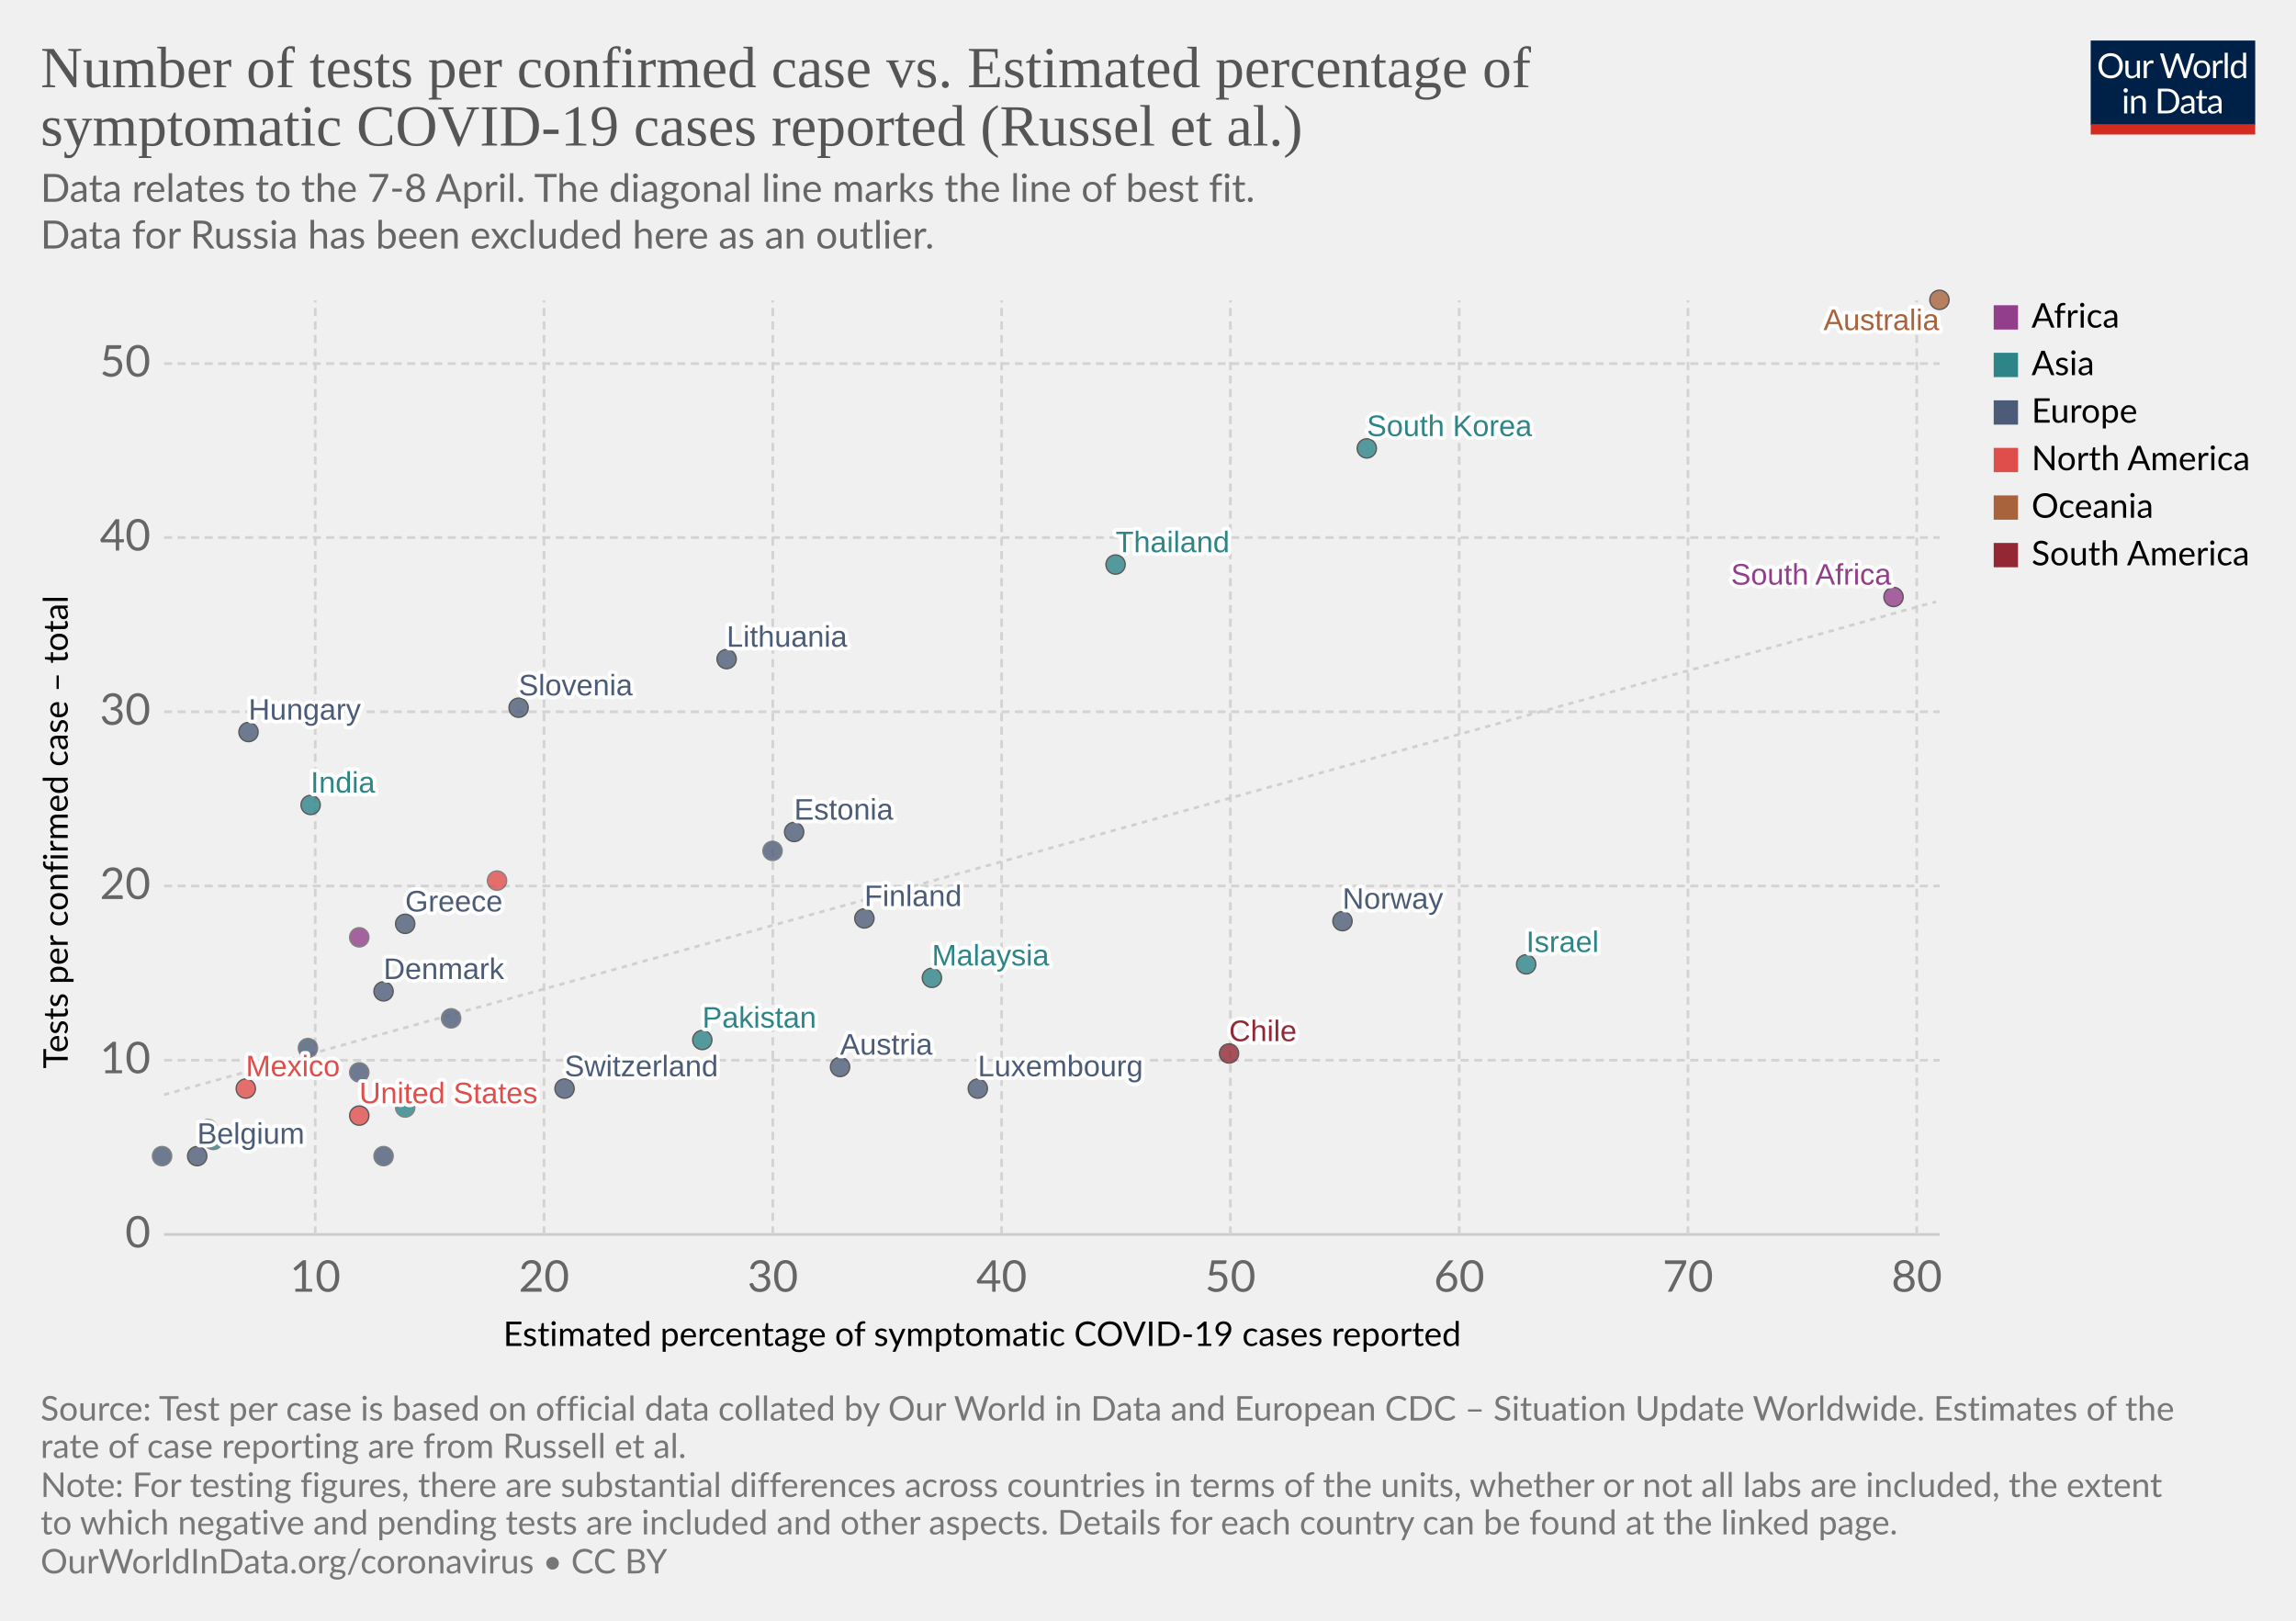
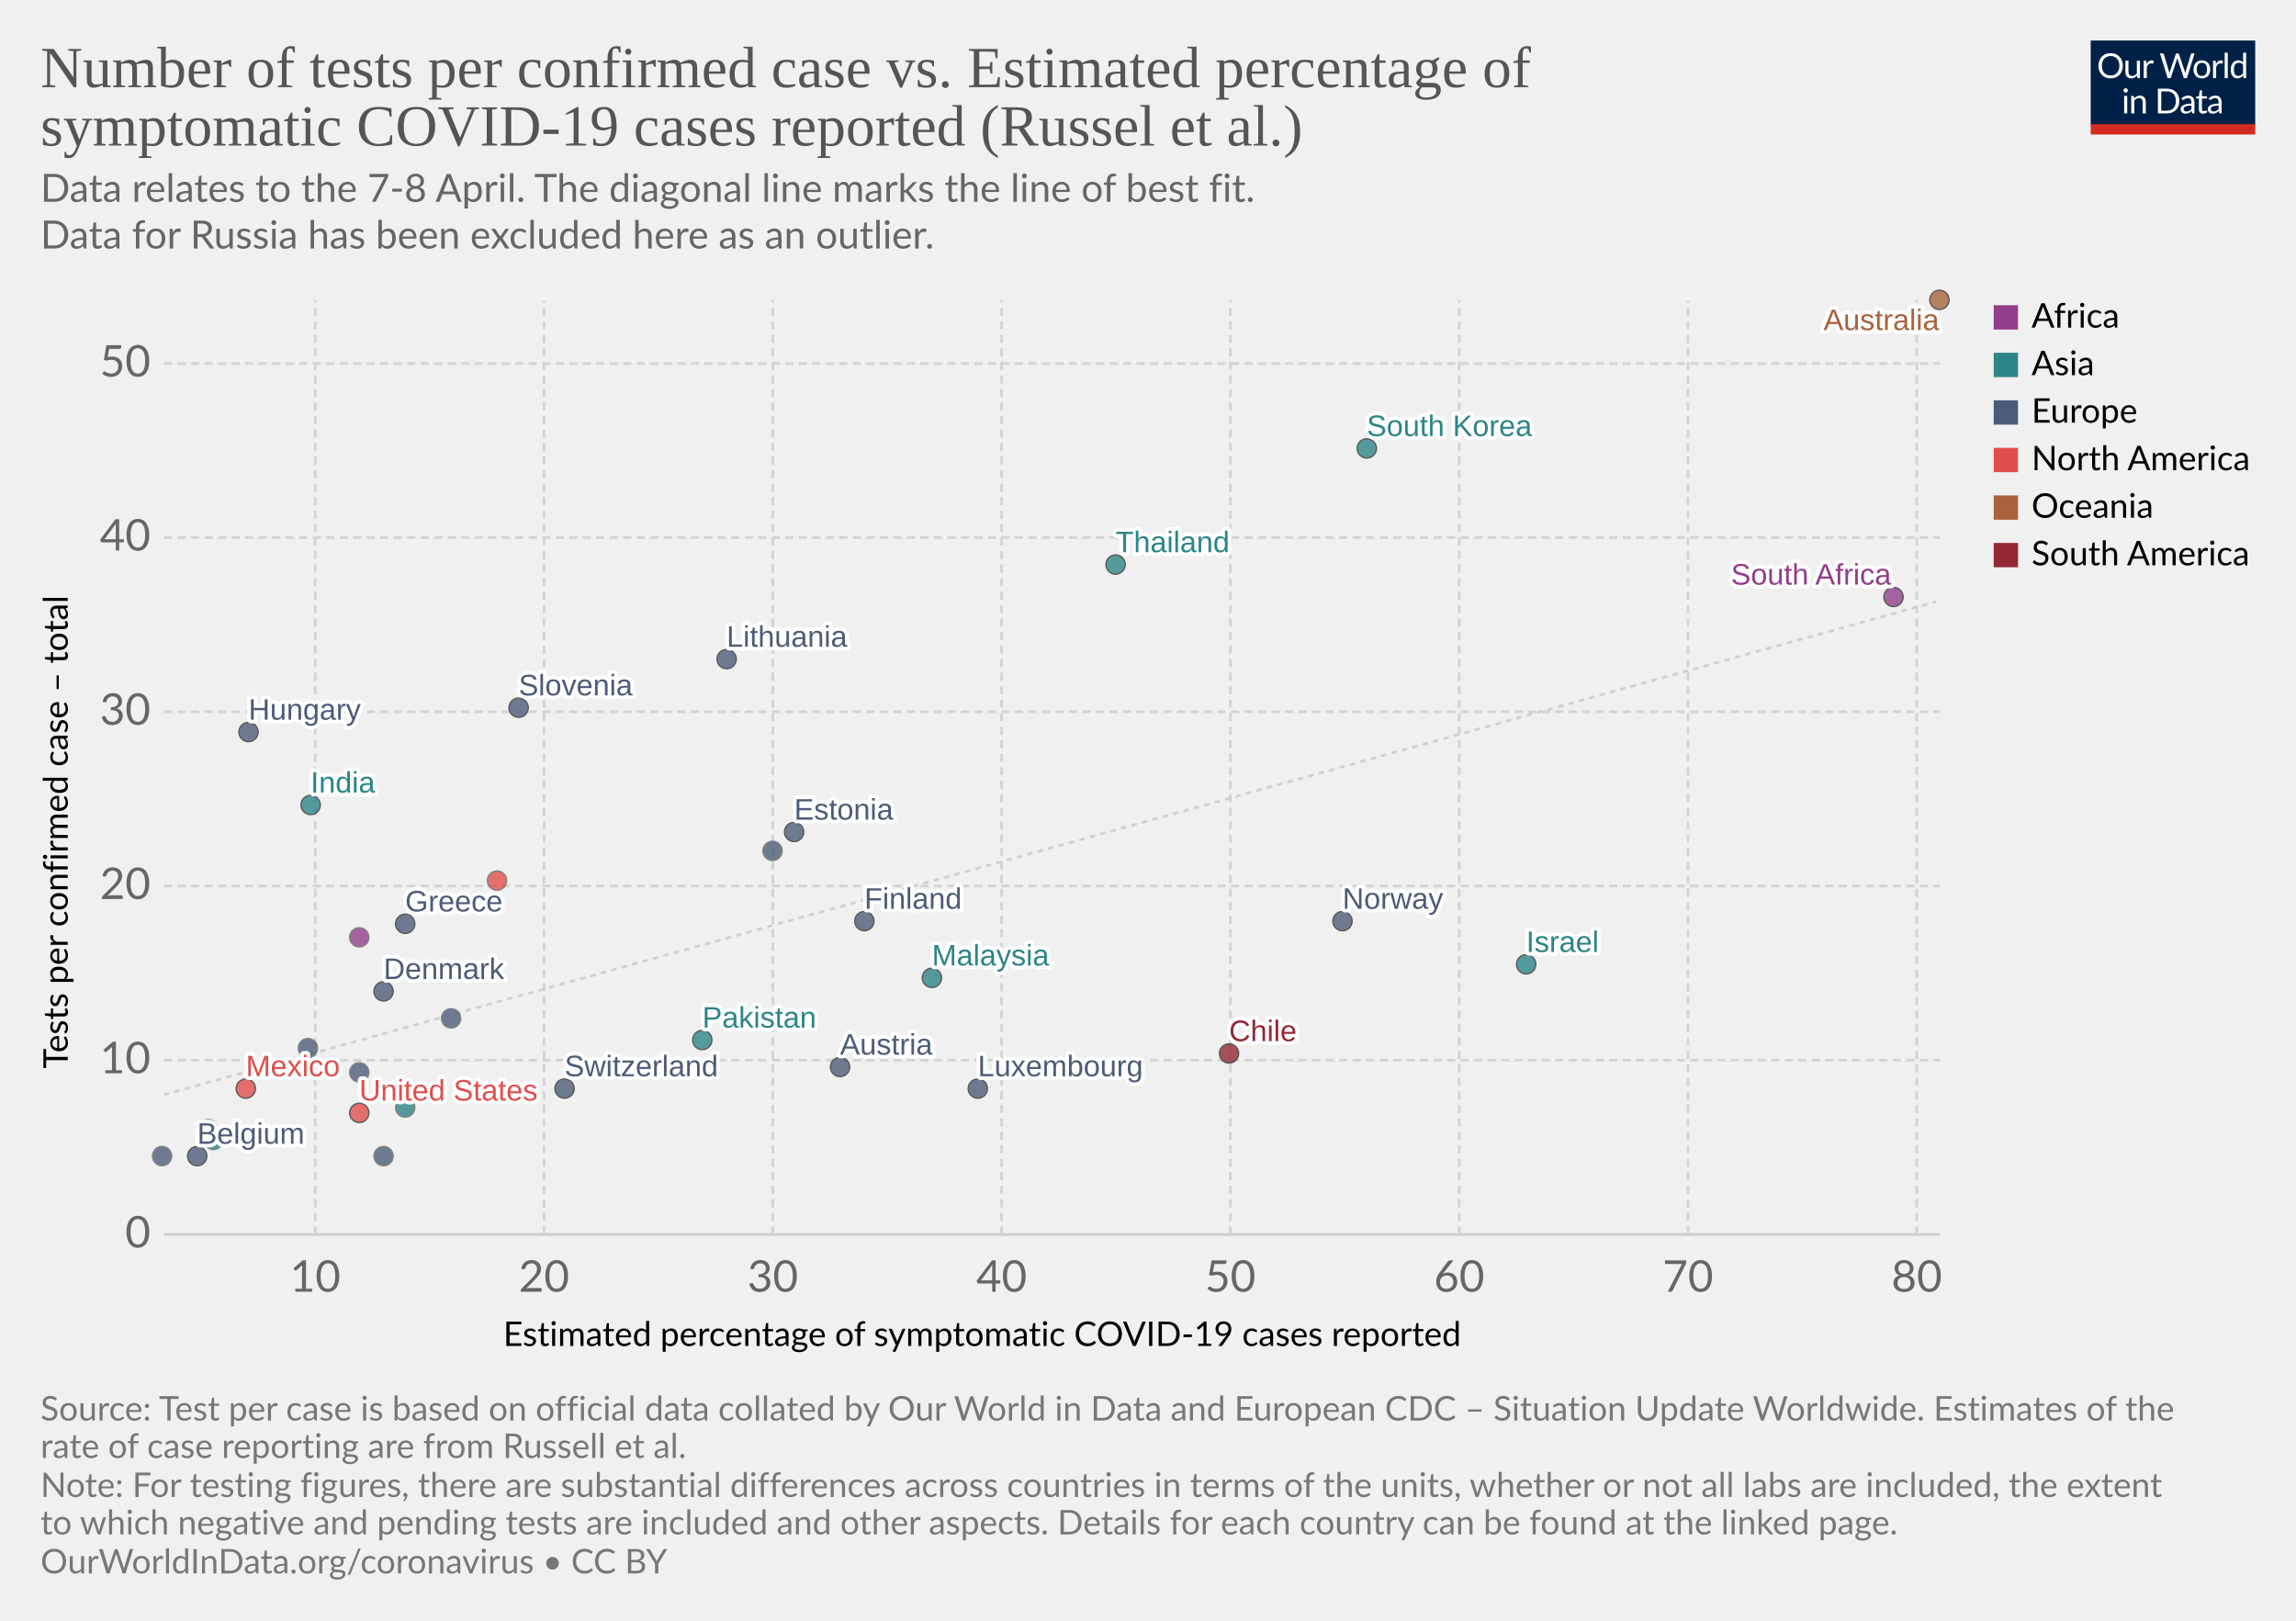
<svg xmlns="http://www.w3.org/2000/svg" version="1.1" style="background-color:#fff;-webkit-font-smoothing:antialiased" width="850" height="600" viewBox="0 0 850 600" font-family="Lato,'Helvetica Neue',Helvetica,Arial,sans-serif" font-size="18" text-rendering="optimizeLegibility">
  <g class="HeaderView">
    <g transform="matrix(.29 0 0 .29 774 15)">
      <svg width="210" height="120" viewBox="0 0 210 120" fill="none">
        <g clip-path="url(#clip0)">
          <path d="M0 0h210v107.89H0V0z" fill="#002147" />
          <path d="M40.98 32.25c0 2.36-.38 4.53-1.12 6.51a14.26 14.26 0 01-8.1 8.4c-1.9.78-4.02 1.17-6.34 1.17a16.6 16.6 0 01-6.33-1.17 14.31 14.31 0 01-8.08-8.4 18.29 18.29 0 01-1.12-6.51c0-2.36.38-4.53 1.12-6.5a14.32 14.32 0 018.07-8.44c1.92-.8 4.03-1.19 6.34-1.19 2.32 0 4.43.4 6.34 1.19 1.92.8 3.56 1.9 4.93 3.34a14.87 14.87 0 013.17 5.1 18.1 18.1 0 011.12 6.5zm-4.38 0c0-1.94-.26-3.68-.8-5.22a10.91 10.91 0 00-2.24-3.89 9.68 9.68 0 00-3.52-2.46 11.95 11.95 0 00-4.62-.86c-1.68 0-3.21.28-4.6.86a9.88 9.88 0 00-3.54 2.46 10.91 10.91 0 00-2.24 3.9c-.53 1.53-.8 3.27-.8 5.2 0 1.94.27 3.68.8 5.22a11.17 11.17 0 002.24 3.9 10.01 10.01 0 003.55 2.44c1.38.56 2.9.83 4.6.83 1.7 0 3.24-.27 4.61-.83a9.8 9.8 0 003.52-2.44 11.17 11.17 0 002.25-3.9c.53-1.54.8-3.28.8-5.21zm26.22-6.54V48H60.5c-.56 0-.9-.27-1.05-.81l-.31-2.4a12.45 12.45 0 01-3.26 2.6c-1.2.64-2.58.96-4.13.96-1.22 0-2.3-.2-3.24-.6a6.52 6.52 0 01-2.33-1.7 7.37 7.37 0 01-1.43-2.67c-.3-1.04-.46-2.2-.46-3.45V25.7h3.91v14.22c0 1.68.38 2.99 1.15 3.91.77.93 1.96 1.39 3.54 1.39 1.16 0 2.24-.27 3.23-.82a10.42 10.42 0 002.8-2.28V25.7h3.91zm8.61 4.47a9.94 9.94 0 012.6-3.56 5.64 5.64 0 013.76-1.3c.47 0 .92.05 1.34.15.44.1.83.27 1.17.49l-.3 2.92c-.09.37-.3.55-.66.55-.2 0-.5-.04-.9-.13a6.21 6.21 0 00-3.24.18c-.54.2-1.03.5-1.47.92-.42.4-.81.9-1.17 1.5-.33.58-.64 1.26-.92 2.02V48H67.7V25.71h2.25c.42 0 .72.08.88.25.16.16.27.44.33.83l.26 3.39zm61.16-13.7L122.75 48h-3.82l-7.99-24.05a21.95 21.95 0 01-.42-1.58 38.36 38.36 0 01-.44 1.58L102.05 48h-3.83L88.4 16.47h3.54c.38 0 .7.1.95.29.26.2.43.43.5.73l6.52 21.9c.1.4.2.83.28 1.28.1.46.2.94.29 1.46l.3-1.46c.12-.47.25-.9.38-1.27l7.41-21.91c.1-.25.26-.48.51-.69.27-.22.58-.33.95-.33h1.23c.38 0 .69.1.92.29.24.2.41.43.53.73l7.4 21.9a28.4 28.4 0 01.68 2.62 29.52 29.52 0 01.52-2.61l6.54-21.91c.07-.27.23-.5.48-.7.27-.21.58-.32.95-.32h3.32zm9.35 8.88c1.63 0 3.1.27 4.4.82a9.43 9.43 0 015.46 5.94c.5 1.4.74 2.98.74 4.73 0 1.76-.25 3.34-.74 4.75a9.43 9.43 0 01-5.46 5.92c-1.3.52-2.77.79-4.4.79-1.64 0-3.12-.27-4.44-.8a9.42 9.42 0 01-3.35-2.3c-.92-1-1.63-2.2-2.13-3.61-.49-1.41-.73-3-.73-4.75s.24-3.33.73-4.73c.5-1.43 1.2-2.64 2.13-3.63a9.4 9.4 0 013.35-2.31c1.32-.55 2.8-.82 4.44-.82zm0 19.89c2.2 0 3.84-.73 4.93-2.2 1.08-1.48 1.63-3.54 1.63-6.18 0-2.66-.55-4.72-1.63-6.2-1.09-1.49-2.73-2.23-4.93-2.23-1.12 0-2.09.2-2.93.57a5.7 5.7 0 00-2.06 1.65 7.5 7.5 0 00-1.24 2.67c-.26 1.04-.4 2.22-.4 3.54 0 2.64.55 4.7 1.64 6.18 1.1 1.47 2.76 2.2 4.99 2.2zm17.97-15.07a9.94 9.94 0 012.6-3.56 5.64 5.64 0 013.76-1.3c.47 0 .91.05 1.34.15.44.1.83.27 1.16.49l-.28 2.92c-.09.37-.31.55-.66.55-.2 0-.5-.04-.9-.13a6.2 6.2 0 00-3.24.18c-.54.2-1.03.5-1.47.92-.43.4-.82.9-1.17 1.5a13.1 13.1 0 00-.92 2.02V48h-3.94V25.71h2.24c.43 0 .72.08.88.25.17.16.28.44.33.83l.27 3.39zm15.04-14.59V48h-3.92V15.6h3.92zm19.55 15.43a6.22 6.22 0 00-2.38-2.05 6.7 6.7 0 00-2.86-.6c-2.07 0-3.66.75-4.77 2.23-1.12 1.48-1.68 3.6-1.68 6.33 0 1.46.13 2.7.38 3.74a7.29 7.29 0 001.1 2.56 4.35 4.35 0 001.78 1.45c.7.3 1.5.46 2.4.46 1.29 0 2.41-.3 3.36-.88a9.6 9.6 0 002.67-2.49V31.02zm3.91-15.43V48h-2.33c-.56 0-.9-.27-1.06-.81l-.35-2.71a12.13 12.13 0 01-3.25 2.77 8.28 8.28 0 01-4.23 1.06 7.31 7.31 0 01-6.14-2.9c-.73-.96-1.3-2.15-1.69-3.57a18.35 18.35 0 01.07-9.48 11.29 11.29 0 011.89-3.7 8.7 8.7 0 017.06-3.34 7.96 7.96 0 016.12 2.62V15.59h3.91zM46.61 70.71V93H42.7V70.71h3.91zm.84-7c0 .39-.08.75-.24 1.09a2.81 2.81 0 01-1.52 1.47 2.67 2.67 0 01-2.16 0 2.9 2.9 0 01-1.45-1.47 2.67 2.67 0 010-2.16c.15-.35.35-.65.6-.9.25-.27.53-.47.85-.62a2.67 2.67 0 012.16 0c.35.15.65.35.9.62.27.25.47.55.62.9.16.34.24.7.24 1.08zm7.97 10.24c.49-.54 1-1.04 1.54-1.48a9.85 9.85 0 013.66-1.84 8.96 8.96 0 015.43.35c.94.4 1.72.97 2.33 1.71a7.36 7.36 0 011.43 2.67c.32 1.04.49 2.19.49 3.45V93h-3.94V78.81c0-1.69-.4-3-1.17-3.92-.76-.93-1.93-1.4-3.5-1.4a6.6 6.6 0 00-3.25.83c-1 .56-1.92 1.31-2.77 2.27V93h-3.94V70.71h2.35c.56 0 .9.28 1.04.82l.3 2.42zm57.7 3.3c0 2.36-.37 4.5-1.11 6.44a14.3 14.3 0 01-3.17 4.98 14.1 14.1 0 01-4.93 3.2c-1.9.76-4.02 1.13-6.33 1.13H85.8V61.47h11.77c2.31 0 4.42.39 6.33 1.15a13.8 13.8 0 018.1 8.18 17.75 17.75 0 011.12 6.45zm-4.37 0c0-1.94-.26-3.67-.8-5.2a10.94 10.94 0 00-2.23-3.87 9.57 9.57 0 00-3.53-2.42 12.23 12.23 0 00-4.61-.83h-7.5v24.62h7.5c1.7 0 3.24-.28 4.61-.84a9.7 9.7 0 003.53-2.4 10.94 10.94 0 002.24-3.87c.53-1.53.8-3.26.8-5.2zm19.8 5.72c-1.8.06-3.34.2-4.62.44-1.26.22-2.3.51-3.1.88-.8.36-1.37.8-1.74 1.3-.35.5-.53 1.05-.53 1.67 0 .58.1 1.1.3 1.52a3 3 0 00.76 1.05c.34.27.73.46 1.17.6.45.11.94.17 1.45.17a7.28 7.28 0 003.5-.81 11.95 11.95 0 002.82-2.2v-4.62zm-12.65-9.11a12.73 12.73 0 013.98-2.66c1.43-.59 3-.88 4.73-.88 1.25 0 2.36.2 3.33.61a6.81 6.81 0 013.94 4.38c.33 1.04.5 2.19.5 3.43V93h-1.74a1.8 1.8 0 01-.88-.18c-.2-.13-.36-.38-.48-.74l-.44-2.12c-.59.55-1.16 1.03-1.72 1.46a9.48 9.48 0 01-3.74 1.7c-.69.15-1.46.23-2.3.23-.87 0-1.69-.12-2.45-.35a5.34 5.34 0 01-3.34-2.93 6.64 6.64 0 01-.49-2.64c0-.88.25-1.72.73-2.53a6.33 6.33 0 012.35-2.17c1.09-.63 2.5-1.15 4.25-1.54 1.75-.41 3.89-.65 6.42-.7v-1.75c0-1.73-.37-3.03-1.12-3.91-.75-.9-1.84-1.34-3.28-1.34-.97 0-1.78.12-2.44.37-.64.23-1.2.5-1.7.81l-1.23.82c-.33.23-.67.35-1 .35-.27 0-.5-.07-.69-.2a2.1 2.1 0 01-.48-.53l-.7-1.25zm27.67 19.5c-1.76 0-3.12-.5-4.07-1.48-.94-.98-1.41-2.4-1.41-4.25V74h-2.68a.9.9 0 01-.6-.2c-.16-.14-.24-.36-.24-.66v-1.56l3.65-.46.9-6.89a.9.9 0 01.29-.52.88.88 0 01.62-.22H142v7.67h6.44V74H142v13.38c0 .94.22 1.63.68 2.09.45.45 1.04.68 1.76.68a3.21 3.21 0 001.85-.53l.55-.35c.16-.12.3-.18.41-.18.2 0 .4.13.55.38l1.15 1.87a7.45 7.45 0 01-2.44 1.5c-.96.35-1.94.52-2.95.52zm19.68-10.4c-1.8.07-3.34.21-4.62.45-1.26.22-2.3.51-3.1.88-.8.36-1.37.8-1.74 1.3-.35.5-.53 1.05-.53 1.67 0 .58.1 1.1.3 1.52.18.42.44.77.76 1.05.34.27.73.46 1.17.6.45.11.94.17 1.45.17a7.3 7.3 0 003.5-.81 12.04 12.04 0 002.82-2.2v-4.62zm-12.65-9.1a12.72 12.72 0 013.99-2.66c1.42-.59 3-.88 4.72-.88 1.25 0 2.36.2 3.33.61a6.81 6.81 0 013.94 4.38c.33 1.04.5 2.19.5 3.43V93h-1.74a1.8 1.8 0 01-.88-.18c-.2-.13-.36-.38-.48-.74l-.44-2.12c-.59.55-1.16 1.03-1.72 1.46a9.48 9.48 0 01-3.74 1.7c-.69.15-1.46.23-2.3.23-.87 0-1.69-.12-2.45-.35a5.33 5.33 0 01-3.34-2.93 6.62 6.62 0 01-.49-2.64c0-.88.25-1.72.73-2.53a6.33 6.33 0 012.35-2.17c1.09-.63 2.5-1.15 4.25-1.54a31.2 31.2 0 016.42-.7v-1.75c0-1.73-.37-3.03-1.12-3.91-.75-.9-1.84-1.34-3.28-1.34-.97 0-1.78.12-2.44.37-.64.23-1.2.5-1.7.81-.46.3-.87.57-1.22.82-.34.23-.68.35-1.02.35-.26 0-.49-.07-.68-.2a1.88 1.88 0 01-.48-.53l-.7-1.25z" fill="#fff" />
          <path fill="#D42B21" d="M0 106.79h210V120H0z" />
        </g>
        <defs>
          <clipPath id="clip0">
            <path fill="#fff" d="M0 0h210v120H0z" />
          </clipPath>
        </defs>
      </svg>
    </g>
    <a href="https://ourworldindata.org/grapher/number-of-tests-per-confirmed-case-vs-estimated-percentage-of-symptomatic-covid-19-cases-reported-russel-et-al-no-russia?time=earliest..latest" target="_blank" rel="noopener" font-family="&quot;Playfair Display&quot;,Georgia,&quot;Times New Roman&quot;,serif">
      <text font-size="21.6" x="15" y="32.3" fill="#555">
        <tspan x="15" y="32.28">Number of tests per confirmed case vs. Estimated percentage of</tspan>
        <tspan x="15" y="53.88">symptomatic COVID-19 cases reported (Russel et al.)</tspan>
      </text>
    </a>
    <text font-size="14.4" x="15" y="74.7" fill="#666">
      <tspan x="15" y="74.72">Data relates to the 7-8 April. The diagonal line marks the line of best fit.</tspan>
      <tspan x="15" y="92"> Data for Russia has been excluded here as an outlier.</tspan>
    </text>
  </g>
  <g class="ScatterPlot">
    <g class="DualAxisView">
      <g class="HorizontalAxis">
        <text font-size="12.6" x="186.3" y="498.3">
          <tspan x="186.3" y="498.28">Estimated percentage of symptomatic COVID-19 cases reported</tspan>
        </text>
        <text x="116.7" y="478.2" fill="#666" text-anchor="middle" font-size="16.2">10</text>
        <text x="201.4" y="478.2" fill="#666" text-anchor="middle" font-size="16.2">20</text>
        <text x="286.1" y="478.2" fill="#666" text-anchor="middle" font-size="16.2">30</text>
        <text x="370.8" y="478.2" fill="#666" text-anchor="middle" font-size="16.2">40</text>
        <text x="455.5" y="478.2" fill="#666" text-anchor="middle" font-size="16.2">50</text>
        <text x="540.2" y="478.2" fill="#666" text-anchor="middle" font-size="16.2">60</text>
        <text x="624.9" y="478.2" fill="#666" text-anchor="middle" font-size="16.2">70</text>
        <text x="709.6" y="478.2" fill="#666" text-anchor="middle" font-size="16.2">80</text>
      </g>
      <g class="VerticalAxis">
        <text font-size="12.6" x="-395.6" y="25.1" transform="rotate(-90)">
          <tspan x="-395.59" y="25.08">Tests per confirmed case – total</tspan>
        </text>
        <text x="55.74" y="457" fill="#666" dominant-baseline="middle" text-anchor="end" font-size="16.2">0</text>
        <text x="55.74" y="392.5" fill="#666" dominant-baseline="middle" text-anchor="end" font-size="16.2">10</text>
        <text x="55.74" y="328" fill="#666" dominant-baseline="middle" text-anchor="end" font-size="16.2">20</text>
        <text x="55.74" y="263.5" fill="#666" dominant-baseline="middle" text-anchor="end" font-size="16.2">30</text>
        <text x="55.74" y="199" fill="#666" dominant-baseline="middle" text-anchor="end" font-size="16.2">40</text>
        <text x="55.74" y="134.6" fill="#666" dominant-baseline="middle" text-anchor="end" font-size="16.2">50</text>
      </g>
      <g class="AxisGridLines horizontalLines">
        <path stroke="#ccc" d="M60.74 457h657.35" />
        <path stroke="#d3d3d3" stroke-dasharray="3,2" d="M60.74 392.5h657.35M60.74 328h657.35M60.74 263.5h657.35M60.74 199h657.35M60.74 134.6h657.35" />
      </g>
      <g class="AxisGridLines verticalLines" stroke="#d3d3d3" stroke-dasharray="3,2">
        <path d="M116.7 457V111.2M201.4 457V111.2M286.1 457V111.2M370.8 457V111.2M455.5 457V111.2M540.2 457V111.2M624.9 457V111.2M709.6 457V111.2" />
      </g>
    </g>
    <g>
      <defs>
        <clipPath id="a">
          <path d="M60.74 111.2h657.35V457H60.74z" />
        </clipPath>
      </defs>
      <path d="M60.7 405.3l1.4-.4 1.3-.4 1.3-.3 1.3-.4 1.3-.4 1.3-.3 1.3-.4 1.4-.4 1.3-.3 1.3-.4 1.3-.4 1.3-.3 1.3-.4 1.3-.4 1.4-.3 1.3-.4 1.3-.4 1.3-.3 1.3-.4 1.3-.4 1.4-.3 1.3-.4 1.3-.4 1.3-.3 1.3-.4 1.3-.4 1.3-.3 1.4-.4 1.3-.4 1.3-.3 1.3-.4 1.3-.3 1.3-.4 1.3-.4 1.4-.3 1.3-.4 1.3-.4 1.3-.3 1.3-.4 1.3-.4 1.3-.3 1.4-.4 1.3-.4 1.3-.3 1.3-.4 1.3-.4 1.3-.3 1.3-.4 1.4-.4 1.3-.3 1.3-.4 1.3-.4 1.3-.3 1.3-.4 1.4-.4 1.3-.3 1.3-.4 1.3-.4 1.3-.3 1.3-.4 1.3-.4 1.4-.3 1.3-.4 1.3-.4 1.3-.3 1.3-.4 1.3-.3 1.3-.4 1.4-.4 1.3-.3 1.3-.4 1.3-.4 1.3-.3 1.3-.4 1.3-.4 1.4-.3 1.3-.4 1.3-.4 1.3-.3 1.3-.4 1.3-.4 1.3-.3 1.4-.4 1.3-.4 1.3-.3 1.3-.4 1.3-.4 1.3-.3 1.4-.4 1.3-.4 1.3-.3 1.3-.4 1.3-.4 1.3-.3 1.3-.4 1.4-.4 1.3-.3 1.3-.4 1.3-.4 1.3-.3 1.3-.4 1.3-.4 1.4-.3 1.3-.4 1.3-.3 1.3-.4 1.3-.4 1.3-.3 1.3-.4 1.4-.4 1.3-.3 1.3-.4 1.3-.4 1.3-.3 1.3-.4 1.3-.4 1.4-.3 1.3-.4 1.3-.4 1.3-.3 1.3-.4 1.3-.4 1.4-.3 1.3-.4 1.3-.4 1.3-.3 1.3-.4 1.3-.4 1.3-.3 1.4-.4 1.3-.4 1.3-.3 1.3-.4 1.3-.4 1.3-.3 1.3-.4 1.4-.4 1.3-.3 1.3-.4 1.3-.3 1.3-.4 1.3-.4 1.3-.3 1.4-.4 1.3-.4 1.3-.3 1.3-.4 1.3-.4 1.3-.3 1.3-.4 1.4-.4 1.3-.3 1.3-.4 1.3-.4 1.3-.3 1.3-.4 1.4-.4 1.3-.3 1.3-.4 1.3-.4 1.3-.3 1.3-.4 1.3-.4 1.4-.3 1.3-.4 1.3-.4 1.3-.3 1.3-.4 1.3-.4 1.3-.3 1.4-.4 1.3-.4 1.3-.3 1.3-.4 1.3-.3 1.3-.4 1.3-.4 1.4-.3 1.3-.4 1.3-.4 1.3-.3 1.3-.4 1.3-.4 1.3-.3 1.4-.4 1.3-.4 1.3-.3 1.3-.4 1.3-.4 1.3-.3 1.4-.4 1.3-.4 1.3-.3 1.3-.4 1.3-.4 1.3-.3 1.3-.4 1.4-.4 1.3-.3 1.3-.4 1.3-.4 1.3-.3 1.3-.4 1.3-.4 1.4-.3 1.3-.4 1.3-.4 1.3-.3 1.3-.4 1.3-.4 1.3-.3 1.4-.4 1.3-.3 1.3-.4 1.3-.4 1.3-.3 1.3-.4 1.3-.4 1.4-.3 1.3-.4 1.3-.4 1.3-.3 1.3-.4 1.3-.4 1.4-.3 1.3-.4 1.3-.4 1.3-.3 1.3-.4 1.3-.4 1.3-.3 1.4-.4 1.3-.4 1.3-.3 1.3-.4 1.3-.4 1.3-.3 1.3-.4 1.4-.4 1.3-.3 1.3-.4 1.3-.4 1.3-.3 1.3-.4 1.3-.4 1.4-.3 1.3-.4 1.3-.3 1.3-.4 1.3-.4 1.3-.3 1.3-.4 1.4-.4 1.3-.3 1.3-.4 1.3-.4 1.3-.3 1.3-.4 1.4-.4 1.3-.3 1.3-.4 1.3-.4 1.3-.3 1.3-.4 1.3-.4 1.4-.3 1.3-.4 1.3-.4 1.3-.3 1.3-.4 1.3-.4 1.3-.3 1.4-.4 1.3-.4 1.3-.3 1.3-.4 1.3-.4 1.3-.3 1.3-.4 1.4-.4 1.3-.3 1.3-.4 1.3-.3 1.3-.4 1.3-.4 1.3-.3 1.4-.4 1.3-.4 1.3-.3 1.3-.4 1.3-.4 1.3-.3 1.3-.4 1.4-.4 1.3-.3 1.3-.4 1.3-.4 1.3-.3 1.3-.4 1.4-.4 1.3-.3 1.3-.4 1.3-.4 1.3-.3 1.3-.4 1.3-.4 1.4-.3 1.3-.4 1.3-.4 1.3-.3 1.3-.4 1.3-.4 1.3-.3 1.4-.4 1.3-.4 1.3-.3 1.3-.4 1.3-.4 1.3-.3 1.3-.4 1.4-.3 1.3-.4 1.3-.4 1.3-.3 1.3-.4 1.3-.4 1.3-.3 1.4-.4 1.3-.4 1.3-.3 1.3-.4 1.3-.4 1.3-.3 1.4-.4 1.3-.4 1.3-.3 1.3-.4 1.3-.4 1.3-.3 1.3-.4 1.4-.4 1.3-.3 1.3-.4 1.3-.4 1.3-.3 1.3-.4 1.3-.4 1.4-.3 1.3-.4 1.3-.4 1.3-.3 1.3-.4 1.3-.4 1.3-.3 1.4-.4 1.3-.3 1.3-.4 1.3-.4 1.3-.3 1.3-.4 1.3-.4 1.4-.3 1.3-.4 1.3-.4 1.3-.3 1.3-.4 1.3-.4 1.4-.3 1.3-.4 1.3-.4 1.3-.3 1.3-.4 1.3-.4 1.3-.3 1.4-.4 1.3-.4 1.3-.3 1.3-.4 1.3-.4 1.3-.3 1.3-.4 1.4-.4 1.3-.3 1.3-.4 1.3-.4 1.3-.3 1.3-.4 1.3-.4 1.4-.3 1.3-.4 1.3-.3 1.3-.4 1.3-.4 1.3-.3 1.3-.4 1.4-.4 1.3-.3 1.3-.4 1.3-.4 1.3-.3 1.3-.4 1.4-.4 1.3-.3 1.3-.4 1.3-.4 1.3-.3 1.3-.4 1.3-.4 1.4-.3 1.3-.4 1.3-.4 1.3-.3 1.3-.4 1.3-.4 1.3-.3 1.4-.4 1.3-.4 1.3-.3 1.3-.4 1.3-.4 1.3-.3 1.3-.4 1.4-.4 1.3-.3 1.3-.4 1.3-.4 1.3-.3 1.3-.4 1.3-.3 1.4-.4 1.3-.4 1.3-.3 1.3-.4 1.3-.4 1.3-.3 1.4-.4 1.3-.4 1.3-.3 1.3-.4 1.3-.4 1.3-.3 1.3-.4 1.4-.4 1.3-.3 1.3-.4 1.3-.4 1.3-.3 1.3-.4 1.3-.4 1.4-.3 1.3-.4 1.3-.4 1.3-.3 1.3-.4 1.3-.4 1.3-.3 1.4-.4 1.3-.4 1.3-.3 1.3-.4 1.3-.4 1.3-.3 1.3-.4 1.4-.3 1.3-.4 1.3-.4 1.3-.3 1.3-.4 1.3-.4 1.4-.3 1.3-.4 1.3-.4 1.3-.3 1.3-.4 1.3-.4 1.3-.3 1.4-.4 1.3-.4 1.3-.3 1.3-.4 1.3-.4 1.3-.3 1.3-.4 1.4-.4 1.3-.3 1.3-.4 1.3-.4 1.3-.3 1.3-.4 1.3-.4 1.4-.3 1.3-.4 1.3-.4 1.3-.3 1.3-.4 1.3-.4 1.3-.3 1.4-.4 1.3-.3" clip-path="url(#a)" opacity=".9" fill="none" stroke="#ccc" stroke-dasharray="2 2" />
    </g>
    <g class="PointsWithLabels clickable" clip-path="url(#b)" font-family="Arial, sans-serif">
      <path fill="rgba(255,255,255,0)" d="M60.74 111.2h657.35V457H60.74z" />
      <defs>
        <clipPath id="b">
          <path d="M50.74 101.2h677.35V467H50.74z" />
        </clipPath>
      </defs>
      <g class="key-Thailand_0">
        <circle cx="413" cy="209" r="3.57" fill="#2D8587" opacity=".8" stroke="#333" stroke-width=".5" />
      </g>
      <g class="key-Mexico_0">
        <circle cx="91" cy="403" r="3.57" fill="#E04E4B" opacity=".8" stroke="#333" stroke-width=".5" />
      </g>
      <g class="key-South-Korea_0">
        <circle cx="506" cy="166" r="3.57" fill="#2D8587" opacity=".8" stroke="#333" stroke-width=".5" />
      </g>
-       <g class="key-Finland_0">
-         <circle cx="320" cy="340" r="3.57" fill="#4C5C78" opacity=".8" stroke="#333" stroke-width=".5" />
-       </g>
      <g class="key-Malaysia_0">
        <circle cx="345" cy="362" r="3.57" fill="#2D8587" opacity=".8" stroke="#333" stroke-width=".5" />
      </g>
      <g class="key-Israel_0">
        <circle cx="565" cy="357" r="3.57" fill="#2D8587" opacity=".8" stroke="#333" stroke-width=".5" />
      </g>
      <g class="key-Italy_0">
        <circle cx="77" cy="418" r="3.57" fill="#4C5C78" opacity=".8" stroke="#666" stroke-width=".5" />
      </g>
      <g class="key-Switzerland_0">
        <circle cx="209" cy="403" r="3.57" fill="#4C5C78" opacity=".8" stroke="#333" stroke-width=".5" />
      </g>
      <g class="key-Austria_0">
        <circle cx="311" cy="395" r="3.57" fill="#4C5C78" opacity=".8" stroke="#333" stroke-width=".5" />
      </g>
+       <g class="key-Finland_0">
+         <circle cx="320" cy="341" r="3.57" fill="#4C5C78" opacity=".8" stroke="#333" stroke-width=".5" />
+       </g>
      <g class="key-Norway_0">
        <circle cx="497" cy="341" r="3.57" fill="#4C5C78" opacity=".8" stroke="#333" stroke-width=".5" />
      </g>
      <g class="key-Denmark_0">
        <circle cx="142" cy="367" r="3.57" fill="#4C5C78" opacity=".8" stroke="#333" stroke-width=".5" />
      </g>
+       <g class="key-Estonia_0">
+         <circle cx="294" cy="308" r="3.57" fill="#4C5C78" opacity=".8" stroke="#333" stroke-width=".5" />
+       </g>
      <g class="key-Lithuania_0">
        <circle cx="269" cy="244" r="3.57" fill="#4C5C78" opacity=".8" stroke="#333" stroke-width=".5" />
      </g>
-       <g class="key-Estonia_0">
-         <circle cx="294" cy="308" r="3.57" fill="#4C5C78" opacity=".8" stroke="#333" stroke-width=".5" />
-       </g>
      <g class="key-Belgium_0">
        <circle cx="73" cy="428" r="3.57" fill="#4C5C78" opacity=".8" stroke="#333" stroke-width=".5" />
      </g>
      <g class="key-United-States_0">
-         <circle cx="133" cy="413" r="3.57" fill="#E04E4B" opacity=".8" stroke="#333" stroke-width=".5" />
+         <circle cx="133" cy="412" r="3.57" fill="#E04E4B" opacity=".8" stroke="#333" stroke-width=".5" />
      </g>
      <g class="key-Czech-Republic_0">
        <circle cx="286" cy="315" r="3.57" fill="#4C5C78" opacity=".8" stroke="#666" stroke-width=".5" />
      </g>
      <g class="key-Luxembourg_0">
        <circle cx="362" cy="403" r="3.57" fill="#4C5C78" opacity=".8" stroke="#333" stroke-width=".5" />
      </g>
+       <g class="key-Portugal_0">
+         <circle cx="167" cy="377" r="3.57" fill="#4C5C78" opacity=".8" stroke="#666" stroke-width=".5" />
+       </g>
      <g class="key-Greece_0">
        <circle cx="150" cy="342" r="3.57" fill="#4C5C78" opacity=".8" stroke="#333" stroke-width=".5" />
      </g>
-       <g class="key-Portugal_0">
-         <circle cx="167" cy="377" r="3.57" fill="#4C5C78" opacity=".8" stroke="#666" stroke-width=".5" />
+       <g class="key-South-Africa_0">
+         <circle cx="701" cy="221" r="3.57" fill="#923E8B" opacity=".8" stroke="#333" stroke-width=".5" />
      </g>
      <g class="key-Hungary_0">
        <circle cx="92" cy="271" r="3.57" fill="#4C5C78" opacity=".8" stroke="#333" stroke-width=".5" />
      </g>
-       <g class="key-South-Africa_0">
-         <circle cx="701" cy="221" r="3.57" fill="#923E8B" opacity=".8" stroke="#333" stroke-width=".5" />
-       </g>
      <g class="key-Serbia_0">
        <circle cx="142" cy="428" r="3.57" fill="#4C5C78" opacity=".8" stroke="#666" stroke-width=".5" />
      </g>
      <g class="key-Tunisia_0">
        <circle cx="133" cy="347" r="3.57" fill="#923E8B" opacity=".8" stroke="#666" stroke-width=".5" />
      </g>
      <g class="key-Pakistan_0">
        <circle cx="260" cy="385" r="3.57" fill="#2D8587" opacity=".8" stroke="#333" stroke-width=".5" />
      </g>
      <g class="key-Canada_0">
        <circle cx="184" cy="326" r="3.57" fill="#E04E4B" opacity=".8" stroke="#666" stroke-width=".5" />
      </g>
+       <g class="key-Slovenia_0">
+         <circle cx="192" cy="262" r="3.57" fill="#4C5C78" opacity=".8" stroke="#333" stroke-width=".5" />
+       </g>
      <g class="key-Romania_0">
        <circle cx="114" cy="388" r="3.57" fill="#4C5C78" opacity=".8" stroke="#666" stroke-width=".5" />
-       </g>
-       <g class="key-Slovenia_0">
-         <circle cx="192" cy="262" r="3.57" fill="#4C5C78" opacity=".8" stroke="#333" stroke-width=".5" />
      </g>
      <g class="key-India_0">
        <circle cx="115" cy="298" r="3.57" fill="#2D8587" opacity=".8" stroke="#333" stroke-width=".5" />
      </g>
      <g class="key-Indonesia_0">
        <circle cx="79" cy="422" r="3.57" fill="#2D8587" opacity=".8" stroke="#666" stroke-width=".5" />
      </g>
      <g class="key-Ireland_0">
        <circle cx="133" cy="397" r="3.57" fill="#4C5C78" opacity=".8" stroke="#666" stroke-width=".5" />
      </g>
      <g class="key-Australia_0">
        <circle cx="718" cy="111" r="3.57" fill="#A8633C" opacity=".8" stroke="#333" stroke-width=".5" />
      </g>
      <g class="key-Chile_0">
        <circle cx="455" cy="390" r="3.57" fill="#932834" opacity=".8" stroke="#333" stroke-width=".5" />
      </g>
      <g class="key-Turkey_0">
        <circle cx="150" cy="410" r="3.57" fill="#2D8587" opacity=".8" stroke="#666" stroke-width=".5" />
      </g>
      <g class="key-United-Kingdom_0">
        <circle cx="60" cy="428" r="3.57" fill="#4C5C78" opacity=".8" stroke="#666" stroke-width=".5" />
      </g>
      <g class="backgroundLabels" fill="#333" font-size="11" font-weight="400">
        <text x="413" y="204.43" fill="#fff" stroke="#fff" stroke-linecap="round" stroke-linejoin="round" stroke-width=".25em">Thailand</text>
        <text x="413" y="204.43" fill="#2D8587">Thailand</text>
        <text x="91" y="398.43" fill="#fff" stroke="#fff" stroke-linecap="round" stroke-linejoin="round" stroke-width=".25em">Mexico</text>
        <text x="91" y="398.43" fill="#E04E4B">Mexico</text>
        <text x="506" y="161.43" fill="#fff" stroke="#fff" stroke-linecap="round" stroke-linejoin="round" stroke-width=".25em">South Korea</text>
        <text x="506" y="161.43" fill="#2D8587">South Korea</text>
-         <text x="320" y="335.43" fill="#fff" stroke="#fff" stroke-linecap="round" stroke-linejoin="round" stroke-width=".25em">Finland</text>
-         <text x="320" y="335.43" fill="#4C5C78">Finland</text>
        <text x="345" y="357.43" fill="#fff" stroke="#fff" stroke-linecap="round" stroke-linejoin="round" stroke-width=".25em">Malaysia</text>
        <text x="345" y="357.43" fill="#2D8587">Malaysia</text>
        <text x="565" y="352.43" fill="#fff" stroke="#fff" stroke-linecap="round" stroke-linejoin="round" stroke-width=".25em">Israel</text>
        <text x="565" y="352.43" fill="#2D8587">Israel</text>
        <text x="209" y="398.43" fill="#fff" stroke="#fff" stroke-linecap="round" stroke-linejoin="round" stroke-width=".25em">Switzerland</text>
        <text x="209" y="398.43" fill="#4C5C78">Switzerland</text>
        <text x="311" y="390.43" fill="#fff" stroke="#fff" stroke-linecap="round" stroke-linejoin="round" stroke-width=".25em">Austria</text>
        <text x="311" y="390.43" fill="#4C5C78">Austria</text>
+         <text x="320" y="336.43" fill="#fff" stroke="#fff" stroke-linecap="round" stroke-linejoin="round" stroke-width=".25em">Finland</text>
+         <text x="320" y="336.43" fill="#4C5C78">Finland</text>
        <text x="497" y="336.43" fill="#fff" stroke="#fff" stroke-linecap="round" stroke-linejoin="round" stroke-width=".25em">Norway</text>
        <text x="497" y="336.43" fill="#4C5C78">Norway</text>
        <text x="142" y="362.43" fill="#fff" stroke="#fff" stroke-linecap="round" stroke-linejoin="round" stroke-width=".25em">Denmark</text>
        <text x="142" y="362.43" fill="#4C5C78">Denmark</text>
+         <text x="294" y="303.43" fill="#fff" stroke="#fff" stroke-linecap="round" stroke-linejoin="round" stroke-width=".25em">Estonia</text>
+         <text x="294" y="303.43" fill="#4C5C78">Estonia</text>
        <text x="269" y="239.43" fill="#fff" stroke="#fff" stroke-linecap="round" stroke-linejoin="round" stroke-width=".25em">Lithuania</text>
        <text x="269" y="239.43" fill="#4C5C78">Lithuania</text>
-         <text x="294" y="303.43" fill="#fff" stroke="#fff" stroke-linecap="round" stroke-linejoin="round" stroke-width=".25em">Estonia</text>
-         <text x="294" y="303.43" fill="#4C5C78">Estonia</text>
        <text x="73" y="423.43" fill="#fff" stroke="#fff" stroke-linecap="round" stroke-linejoin="round" stroke-width=".25em">Belgium</text>
        <text x="73" y="423.43" fill="#4C5C78">Belgium</text>
-         <text x="133" y="408.43" fill="#fff" stroke="#fff" stroke-linecap="round" stroke-linejoin="round" stroke-width=".25em">United States</text>
-         <text x="133" y="408.43" fill="#E04E4B">United States</text>
+         <text x="133" y="407.43" fill="#fff" stroke="#fff" stroke-linecap="round" stroke-linejoin="round" stroke-width=".25em">United States</text>
+         <text x="133" y="407.43" fill="#E04E4B">United States</text>
        <text x="362" y="398.43" fill="#fff" stroke="#fff" stroke-linecap="round" stroke-linejoin="round" stroke-width=".25em">Luxembourg</text>
        <text x="362" y="398.43" fill="#4C5C78">Luxembourg</text>
        <text x="150" y="337.43" fill="#fff" stroke="#fff" stroke-linecap="round" stroke-linejoin="round" stroke-width=".25em">Greece</text>
        <text x="150" y="337.43" fill="#4C5C78">Greece</text>
+         <text x="640.83" y="216.43" fill="#fff" stroke="#fff" stroke-linecap="round" stroke-linejoin="round" stroke-width=".25em">South Africa</text>
+         <text x="640.83" y="216.43" fill="#923E8B">South Africa</text>
        <text x="92" y="266.43" fill="#fff" stroke="#fff" stroke-linecap="round" stroke-linejoin="round" stroke-width=".25em">Hungary</text>
        <text x="92" y="266.43" fill="#4C5C78">Hungary</text>
-         <text x="640.83" y="216.43" fill="#fff" stroke="#fff" stroke-linecap="round" stroke-linejoin="round" stroke-width=".25em">South Africa</text>
-         <text x="640.83" y="216.43" fill="#923E8B">South Africa</text>
        <text x="260" y="380.43" fill="#fff" stroke="#fff" stroke-linecap="round" stroke-linejoin="round" stroke-width=".25em">Pakistan</text>
        <text x="260" y="380.43" fill="#2D8587">Pakistan</text>
        <text x="192" y="257.43" fill="#fff" stroke="#fff" stroke-linecap="round" stroke-linejoin="round" stroke-width=".25em">Slovenia</text>
        <text x="192" y="257.43" fill="#4C5C78">Slovenia</text>
        <text x="115" y="293.43" fill="#fff" stroke="#fff" stroke-linecap="round" stroke-linejoin="round" stroke-width=".25em">India</text>
        <text x="115" y="293.43" fill="#2D8587">India</text>
        <text x="675.1" y="122.2" fill="#fff" stroke="#fff" stroke-linecap="round" stroke-linejoin="round" stroke-width=".25em">Australia</text>
        <text x="675.1" y="122.2" fill="#A8633C">Australia</text>
        <text x="455" y="385.43" fill="#fff" stroke="#fff" stroke-linecap="round" stroke-linejoin="round" stroke-width=".25em">Chile</text>
        <text x="455" y="385.43" fill="#932834">Chile</text>
      </g>
    </g>
    <g class="ScatterColorLegend clickable" cursor="pointer">
      <g class="legendMark">
        <path fill="#923E8B" d="M738.09 113h9v9h-9z" />
        <text font-size="12.6" x="752.1" y="121.3">
          <tspan x="752.09" y="121.28">Africa</tspan>
        </text>
      </g>
      <g class="legendMark">
        <path fill="#2D8587" d="M738.09 130.6h9v9h-9z" />
        <text font-size="12.6" x="752.1" y="138.9">
          <tspan x="752.09" y="138.88">Asia</tspan>
        </text>
      </g>
      <g class="legendMark">
        <path fill="#4C5C78" d="M738.09 148.2h9v9h-9z" />
        <text font-size="12.6" x="752.1" y="156.5">
          <tspan x="752.09" y="156.48">Europe</tspan>
        </text>
      </g>
      <g class="legendMark">
        <path fill="#E04E4B" d="M738.09 165.8h9v9h-9z" />
        <text font-size="12.6" x="752.1" y="174.1">
          <tspan x="752.09" y="174.08">North America</tspan>
        </text>
      </g>
      <g class="legendMark">
        <path fill="#A8633C" d="M738.09 183.4h9v9h-9z" />
        <text font-size="12.6" x="752.1" y="191.7">
          <tspan x="752.09" y="191.68">Oceania</tspan>
        </text>
      </g>
      <g class="legendMark">
        <path fill="#932834" d="M738.09 201h9v9h-9z" />
        <text font-size="12.6" x="752.1" y="209.3">
          <tspan x="752.09" y="209.28">South America</tspan>
        </text>
      </g>
    </g>
  </g>
  <g class="SourcesFooter" fill="#777">
    <g class="clickable" fill="#777">
      <text font-size="12.6" x="15" y="525.9">
        <tspan x="15" y="525.88">Source: Test per case is based on official data collated by Our World in Data and European CDC – Situation Update Worldwide. Estimates of the</tspan>
        <tspan x="15" y="539.74">rate of case reporting are from Russell et al.</tspan>
      </text>
    </g>
    <text font-size="12.6" x="15" y="554.2">
      <tspan x="15" y="554.18">Note: For testing figures, there are substantial differences across countries in terms of the units, whether or not all labs are included, the extent</tspan>
      <tspan x="15" y="568.04">to which negative and pending tests are included and other aspects. Details for each country can be found at the linked page.</tspan>
    </text>
    <text font-size="12.6" x="15" y="582.5">
      <tspan x="15" y="582.48">
        <a target="_blank" href="https://ourworldindata.org/coronavirus" fill="#777">OurWorldInData.org/coronavirus</a> • <a class="cclogo" href="http://creativecommons.org/licenses/by/4.0/deed.en_US" target="_blank" fill="#777">CC BY</a>
      </tspan>
    </text>
  </g>
</svg>
